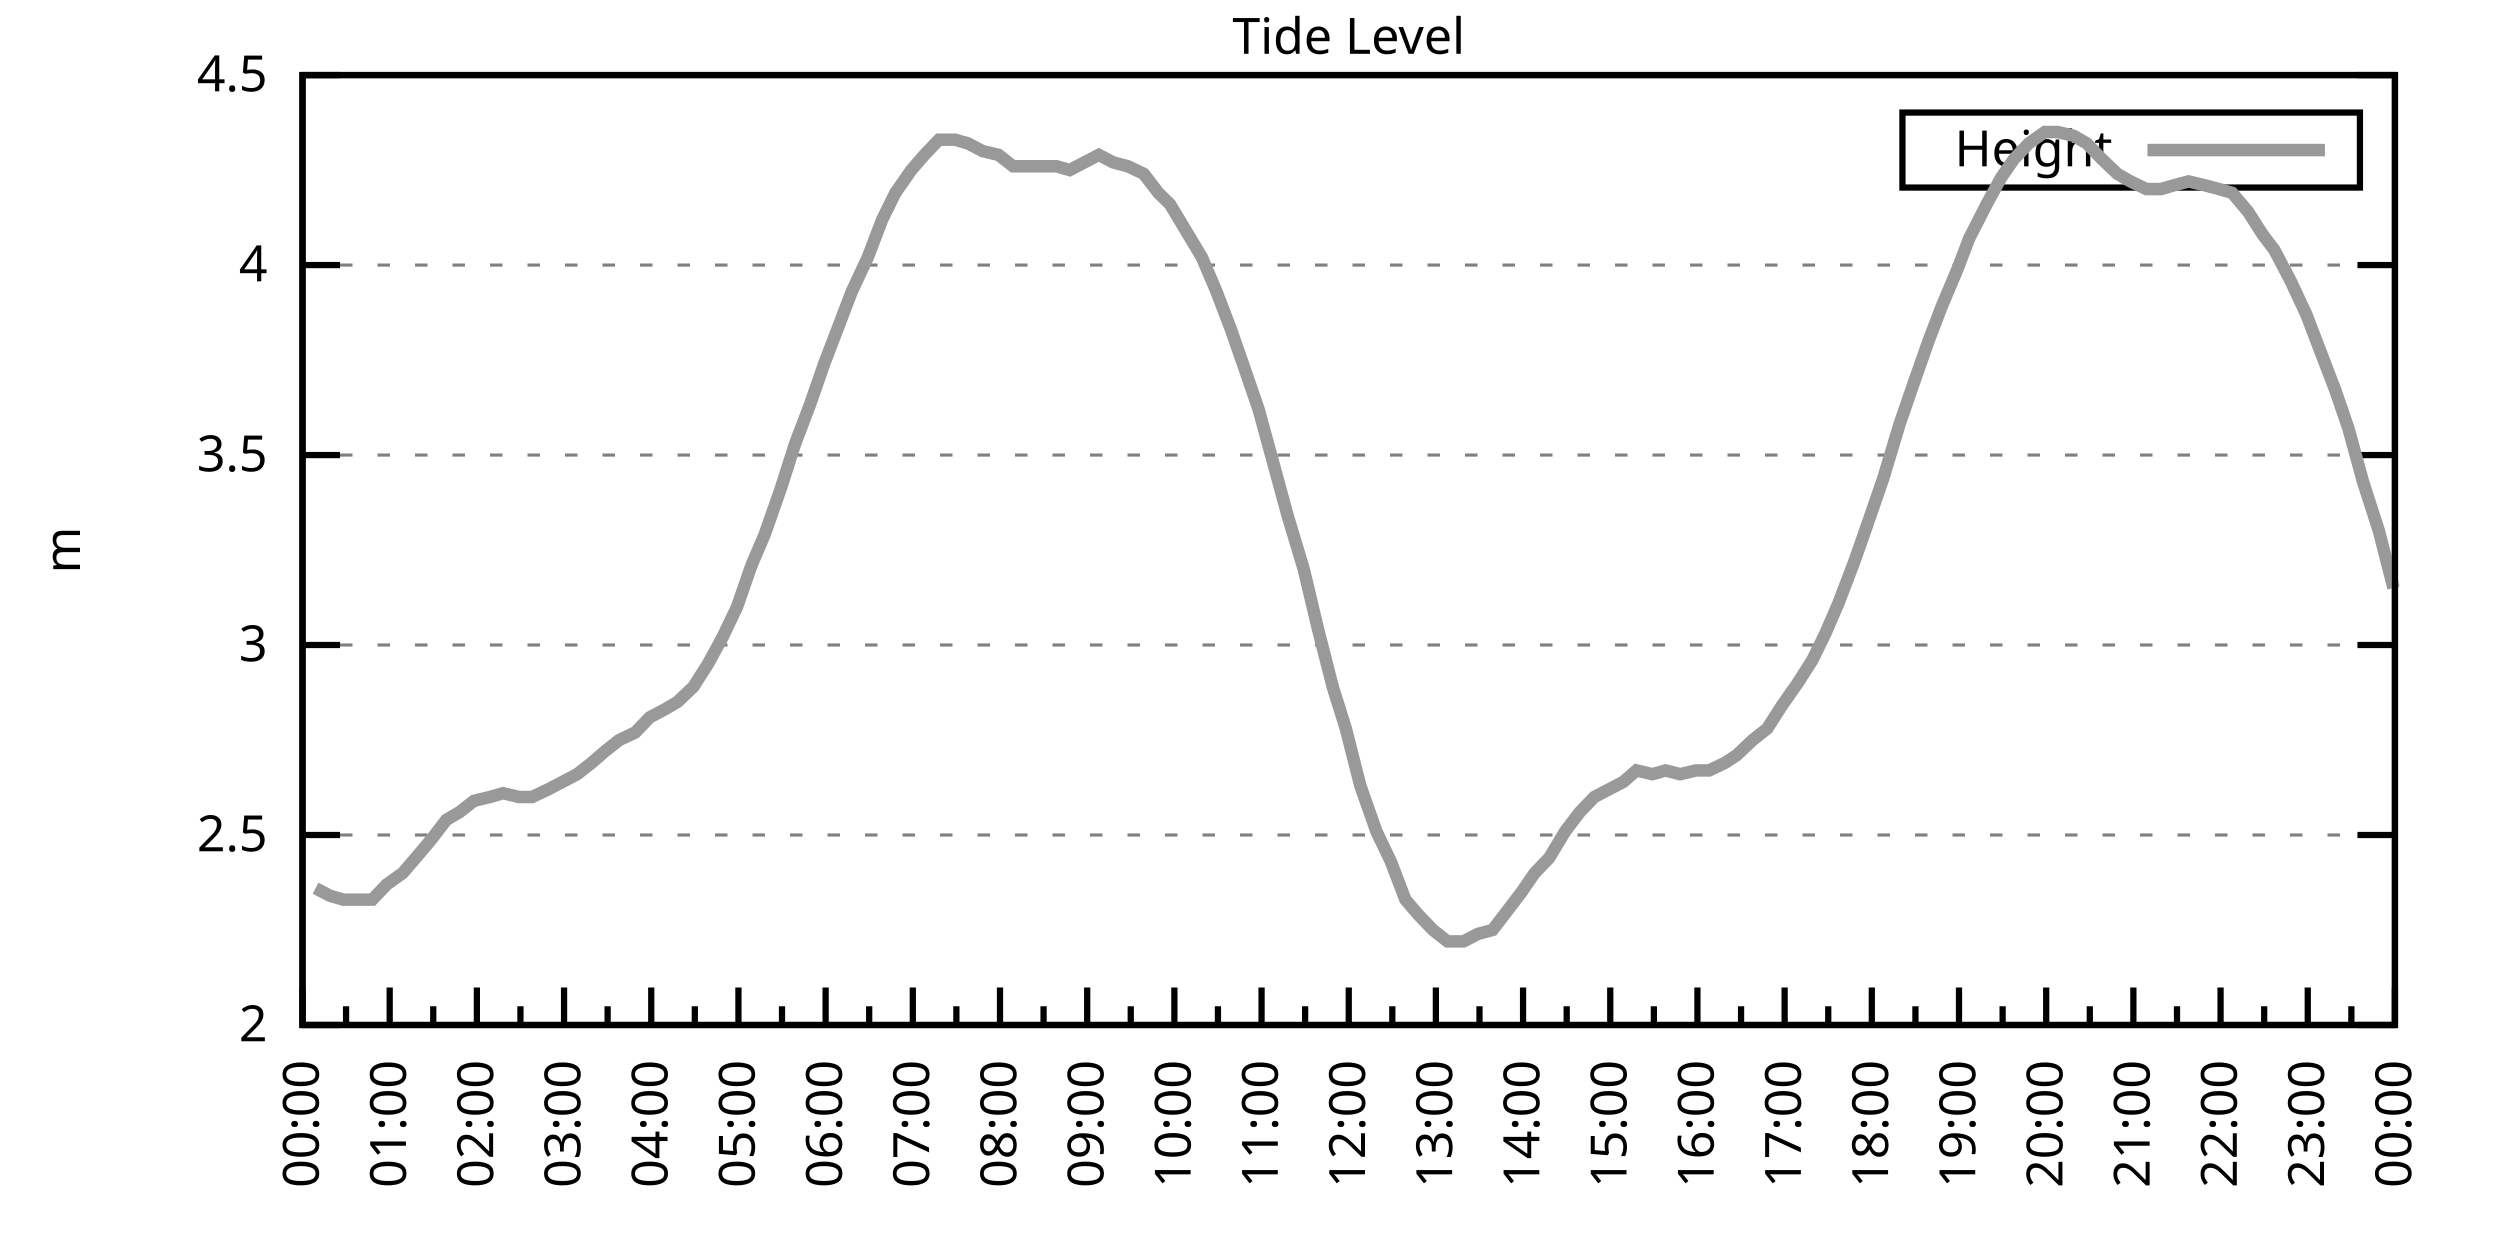
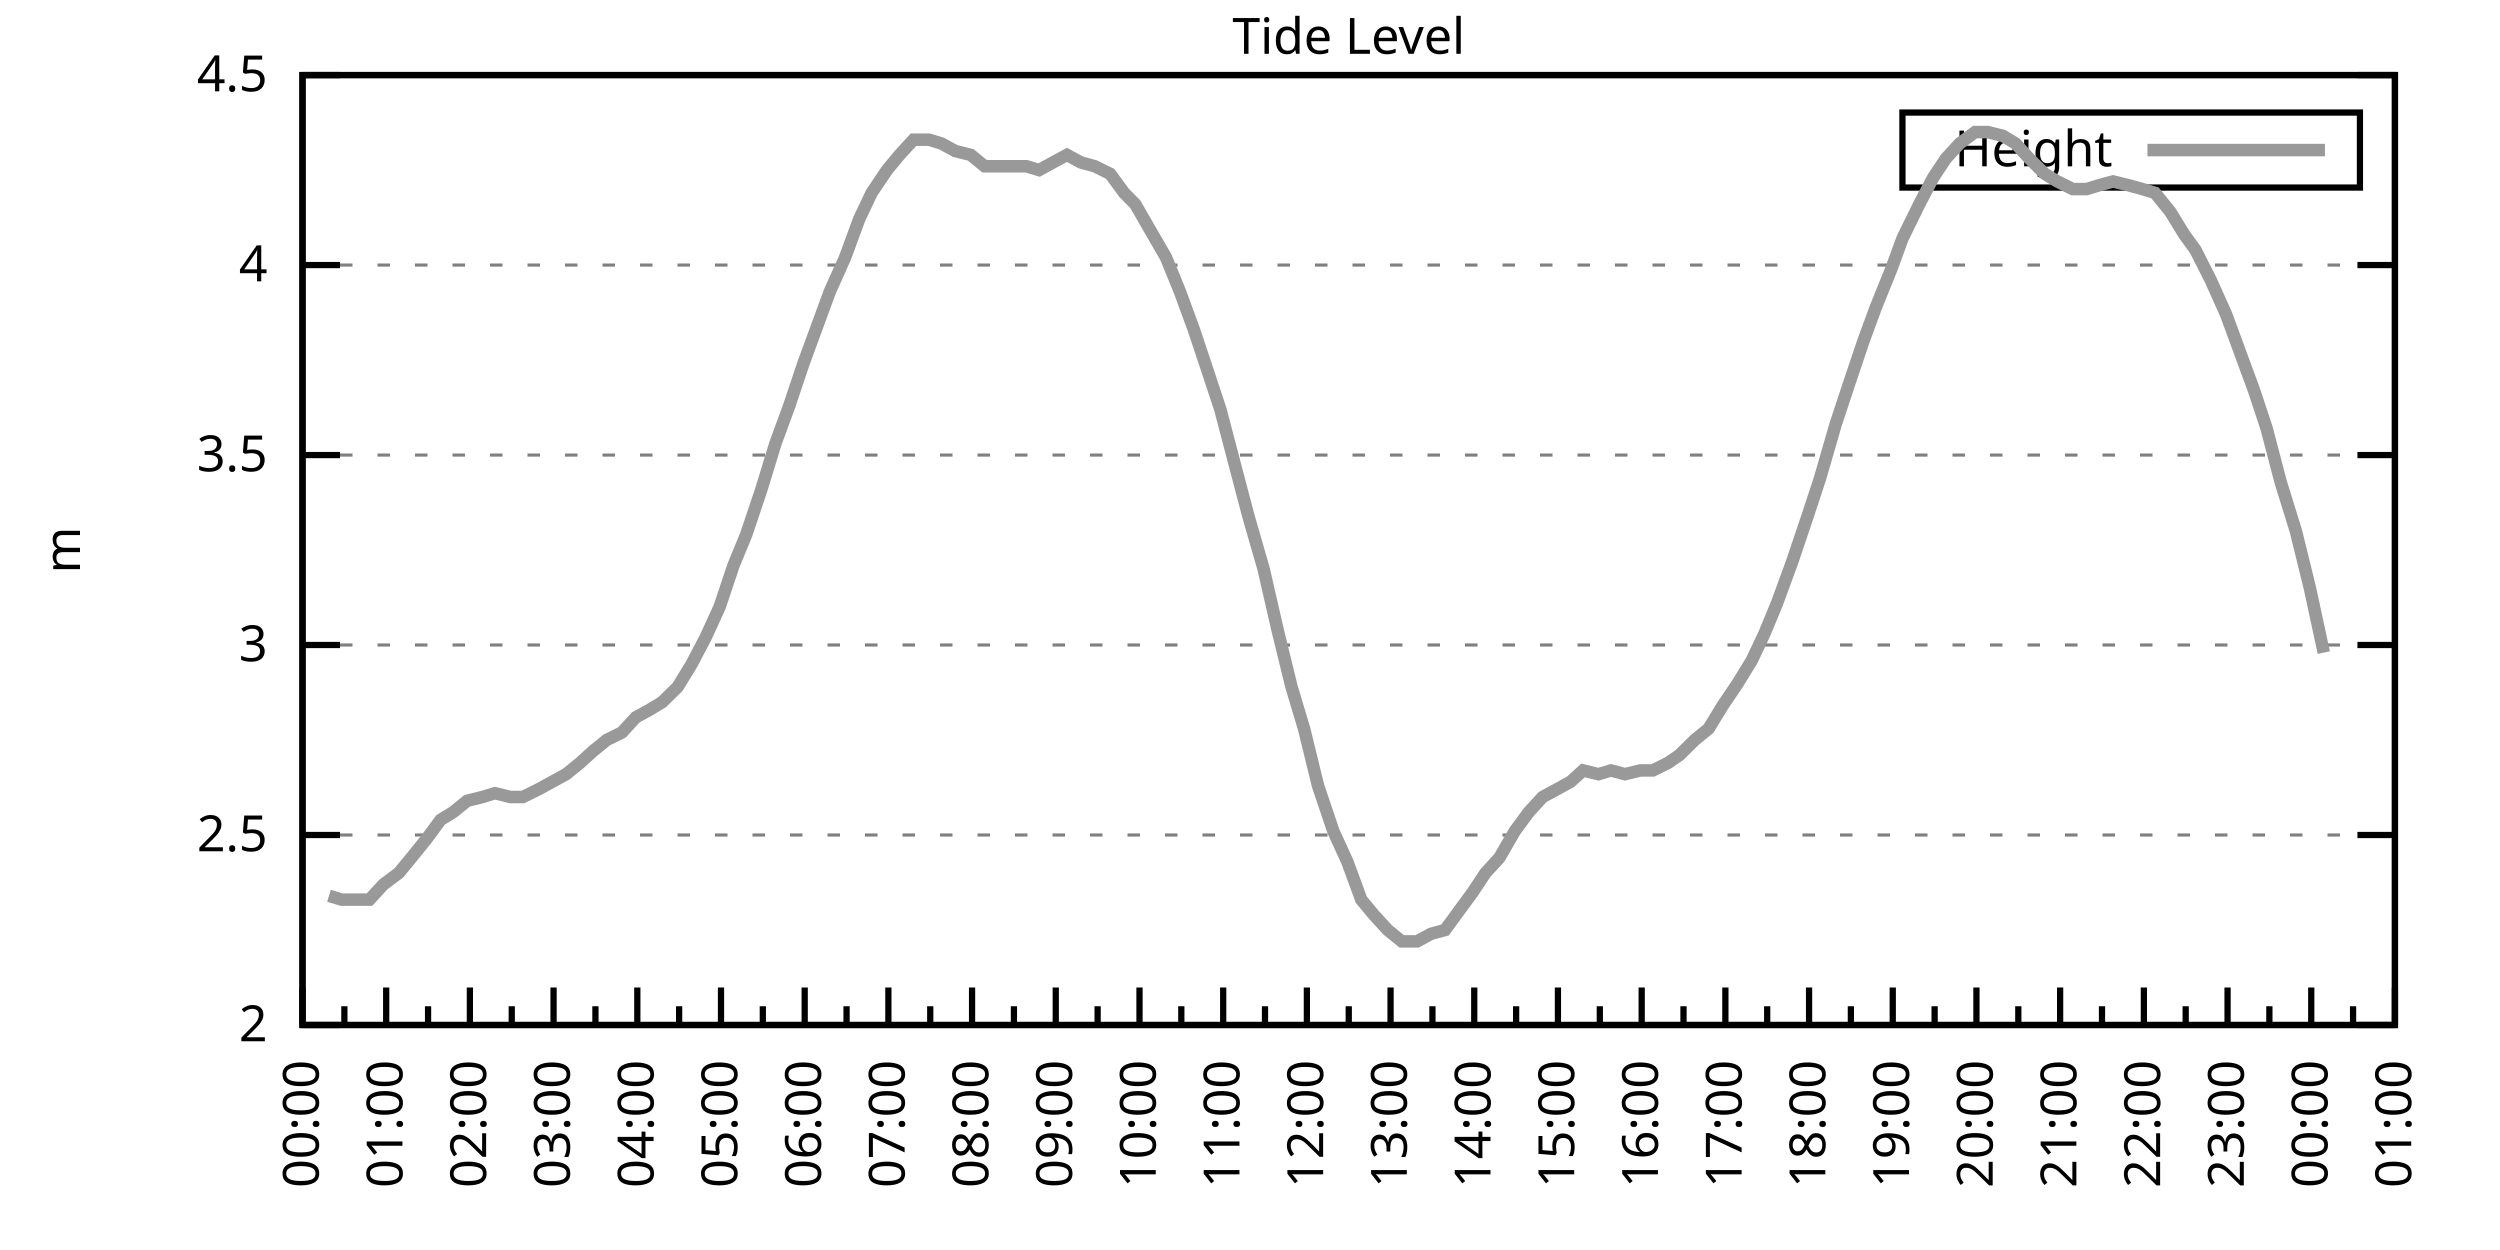
<svg xmlns="http://www.w3.org/2000/svg" xmlns:xlink="http://www.w3.org/1999/xlink" width="400" height="200" viewBox="0 0 400 200">
  <g id="gnuplot_canvas">
    <rect x="0" y="0" width="400" height="200" fill="none" />
    <defs>
      <circle id="gpDot" r="0.5" stroke-width="0.5" stroke="currentColor" />
      <path id="gpPt0" stroke-width="0.333" stroke="currentColor" d="M-1,0 h2 M0,-1 v2" />
      <path id="gpPt1" stroke-width="0.333" stroke="currentColor" d="M-1,-1 L1,1 M1,-1 L-1,1" />
      <path id="gpPt2" stroke-width="0.333" stroke="currentColor" d="M-1,0 L1,0 M0,-1 L0,1 M-1,-1 L1,1 M-1,1 L1,-1" />
      <rect id="gpPt3" stroke-width="0.333" stroke="currentColor" x="-1" y="-1" width="2" height="2" />
      <rect id="gpPt4" stroke-width="0.333" stroke="currentColor" fill="currentColor" x="-1" y="-1" width="2" height="2" />
      <circle id="gpPt5" stroke-width="0.333" stroke="currentColor" cx="0" cy="0" r="1" />
      <use xlink:href="#gpPt5" id="gpPt6" fill="currentColor" stroke="none" />
      <path id="gpPt7" stroke-width="0.333" stroke="currentColor" d="M0,-1.33 L-1.33,0.67 L1.33,0.67 z" />
      <use xlink:href="#gpPt7" id="gpPt8" fill="currentColor" stroke="none" />
      <use xlink:href="#gpPt7" id="gpPt9" stroke="currentColor" transform="rotate(180)" />
      <use xlink:href="#gpPt9" id="gpPt10" fill="currentColor" stroke="none" />
      <use xlink:href="#gpPt3" id="gpPt11" stroke="currentColor" transform="rotate(45)" />
      <use xlink:href="#gpPt11" id="gpPt12" fill="currentColor" stroke="none" />
      <path id="gpPt13" stroke-width="0.333" stroke="currentColor" d="M0,1.330 L1.265,0.411 L0.782,-1.067 L-0.782,-1.076 L-1.265,0.411 z" />
      <use xlink:href="#gpPt13" id="gpPt14" fill="currentColor" stroke="none" />
      <filter id="textbox" filterUnits="objectBoundingBox" x="0" y="0" height="1" width="1">
        <feFlood flood-color="white" flood-opacity="1" result="bgnd" />
        <feComposite in="SourceGraphic" in2="bgnd" operator="atop" />
      </filter>
      <filter id="greybox" filterUnits="objectBoundingBox" x="0" y="0" height="1" width="1">
        <feFlood flood-color="lightgrey" flood-opacity="1" result="grey" />
        <feComposite in="SourceGraphic" in2="grey" operator="atop" />
      </filter>
    </defs>
    <g fill="none" color="white" stroke="currentColor" stroke-width="1.00" stroke-linecap="butt" stroke-linejoin="miter">
</g>
    <g fill="none" color="black" stroke="currentColor" stroke-width="1.00" stroke-linecap="butt" stroke-linejoin="miter">
      <g stroke="none" shape-rendering="crispEdges">
        <polygon fill="rgb(255, 255, 255)" points="48.40,164.00 383.18,164.00 383.18,12.02 48.40,12.02 " />
      </g>
    </g>
    <g fill="none" color="black" stroke="currentColor" stroke-width="1.00" stroke-linecap="butt" stroke-linejoin="miter">
</g>
    <g fill="none" color="black" stroke="black" stroke-width="0.50" stroke-linecap="butt" stroke-linejoin="miter">
</g>
    <g fill="none" color="gray" stroke="currentColor" stroke-width="0.50" stroke-linecap="butt" stroke-linejoin="miter">
      <path stroke="gray" stroke-dasharray="2,4" class="gridline" d="M48.40,164.00 L383.19,164.00  " />
    </g>
    <g fill="none" color="gray" stroke="gray" stroke-width="1.00" stroke-linecap="butt" stroke-linejoin="miter">
</g>
    <g fill="none" color="black" stroke="currentColor" stroke-width="1.00" stroke-linecap="butt" stroke-linejoin="miter">
      <path stroke="black" d="M48.40,164.00 L54.40,164.00 M383.19,164.00 L377.19,164.00  " />
      <g transform="translate(42.80,166.60)" stroke="none" fill="black" font-family="Sans" font-size="8.00" text-anchor="end">
        <text>
          <tspan font-family="Sans"> 2</tspan>
        </text>
      </g>
    </g>
    <g fill="none" color="black" stroke="currentColor" stroke-width="1.00" stroke-linecap="butt" stroke-linejoin="miter">
</g>
    <g fill="none" color="black" stroke="black" stroke-width="0.50" stroke-linecap="butt" stroke-linejoin="miter">
</g>
    <g fill="none" color="gray" stroke="currentColor" stroke-width="0.50" stroke-linecap="butt" stroke-linejoin="miter">
      <path stroke="gray" stroke-dasharray="2,4" class="gridline" d="M48.40,133.60 L383.19,133.60  " />
    </g>
    <g fill="none" color="gray" stroke="gray" stroke-width="1.00" stroke-linecap="butt" stroke-linejoin="miter">
</g>
    <g fill="none" color="black" stroke="currentColor" stroke-width="1.00" stroke-linecap="butt" stroke-linejoin="miter">
      <path stroke="black" d="M48.40,133.60 L54.40,133.60 M383.19,133.60 L377.19,133.60  " />
      <g transform="translate(42.80,136.20)" stroke="none" fill="black" font-family="Sans" font-size="8.00" text-anchor="end">
        <text>
          <tspan font-family="Sans"> 2.5</tspan>
        </text>
      </g>
    </g>
    <g fill="none" color="black" stroke="currentColor" stroke-width="1.00" stroke-linecap="butt" stroke-linejoin="miter">
</g>
    <g fill="none" color="black" stroke="black" stroke-width="0.50" stroke-linecap="butt" stroke-linejoin="miter">
</g>
    <g fill="none" color="gray" stroke="currentColor" stroke-width="0.50" stroke-linecap="butt" stroke-linejoin="miter">
      <path stroke="gray" stroke-dasharray="2,4" class="gridline" d="M48.40,103.20 L383.19,103.20  " />
    </g>
    <g fill="none" color="gray" stroke="gray" stroke-width="1.00" stroke-linecap="butt" stroke-linejoin="miter">
</g>
    <g fill="none" color="black" stroke="currentColor" stroke-width="1.00" stroke-linecap="butt" stroke-linejoin="miter">
      <path stroke="black" d="M48.40,103.20 L54.40,103.20 M383.19,103.20 L377.19,103.20  " />
      <g transform="translate(42.80,105.80)" stroke="none" fill="black" font-family="Sans" font-size="8.00" text-anchor="end">
        <text>
          <tspan font-family="Sans"> 3</tspan>
        </text>
      </g>
    </g>
    <g fill="none" color="black" stroke="currentColor" stroke-width="1.00" stroke-linecap="butt" stroke-linejoin="miter">
</g>
    <g fill="none" color="black" stroke="black" stroke-width="0.50" stroke-linecap="butt" stroke-linejoin="miter">
</g>
    <g fill="none" color="gray" stroke="currentColor" stroke-width="0.50" stroke-linecap="butt" stroke-linejoin="miter">
      <path stroke="gray" stroke-dasharray="2,4" class="gridline" d="M48.40,72.81 L383.19,72.81  " />
    </g>
    <g fill="none" color="gray" stroke="gray" stroke-width="1.00" stroke-linecap="butt" stroke-linejoin="miter">
</g>
    <g fill="none" color="black" stroke="currentColor" stroke-width="1.00" stroke-linecap="butt" stroke-linejoin="miter">
      <path stroke="black" d="M48.40,72.81 L54.40,72.81 M383.19,72.81 L377.19,72.81  " />
      <g transform="translate(42.80,75.41)" stroke="none" fill="black" font-family="Sans" font-size="8.00" text-anchor="end">
        <text>
          <tspan font-family="Sans"> 3.5</tspan>
        </text>
      </g>
    </g>
    <g fill="none" color="black" stroke="currentColor" stroke-width="1.00" stroke-linecap="butt" stroke-linejoin="miter">
</g>
    <g fill="none" color="black" stroke="black" stroke-width="0.50" stroke-linecap="butt" stroke-linejoin="miter">
</g>
    <g fill="none" color="gray" stroke="currentColor" stroke-width="0.50" stroke-linecap="butt" stroke-linejoin="miter">
      <path stroke="gray" stroke-dasharray="2,4" class="gridline" d="M48.40,42.41 L383.19,42.41  " />
    </g>
    <g fill="none" color="gray" stroke="gray" stroke-width="1.00" stroke-linecap="butt" stroke-linejoin="miter">
</g>
    <g fill="none" color="black" stroke="currentColor" stroke-width="1.00" stroke-linecap="butt" stroke-linejoin="miter">
      <path stroke="black" d="M48.40,42.41 L54.40,42.41 M383.19,42.41 L377.19,42.41  " />
      <g transform="translate(42.80,45.01)" stroke="none" fill="black" font-family="Sans" font-size="8.00" text-anchor="end">
        <text>
          <tspan font-family="Sans"> 4</tspan>
        </text>
      </g>
    </g>
    <g fill="none" color="black" stroke="currentColor" stroke-width="1.00" stroke-linecap="butt" stroke-linejoin="miter">
</g>
    <g fill="none" color="black" stroke="black" stroke-width="0.50" stroke-linecap="butt" stroke-linejoin="miter">
</g>
    <g fill="none" color="gray" stroke="currentColor" stroke-width="0.50" stroke-linecap="butt" stroke-linejoin="miter">
      <path stroke="gray" stroke-dasharray="2,4" class="gridline" d="M48.40,12.01 L383.19,12.01  " />
    </g>
    <g fill="none" color="gray" stroke="gray" stroke-width="1.00" stroke-linecap="butt" stroke-linejoin="miter">
</g>
    <g fill="none" color="black" stroke="currentColor" stroke-width="1.00" stroke-linecap="butt" stroke-linejoin="miter">
      <path stroke="black" d="M48.40,12.01 L54.40,12.01 M383.19,12.01 L377.19,12.01  " />
      <g transform="translate(42.80,14.61)" stroke="none" fill="black" font-family="Sans" font-size="8.00" text-anchor="end">
        <text>
          <tspan font-family="Sans"> 4.5</tspan>
        </text>
      </g>
    </g>
    <g fill="none" color="black" stroke="currentColor" stroke-width="1.00" stroke-linecap="butt" stroke-linejoin="miter">
      <path stroke="black" d="M48.40,164.00 L48.40,158.00  " />
      <g transform="translate(51.00,169.60) rotate(270)" stroke="none" fill="black" font-family="Sans" font-size="8.00" text-anchor="end">
        <text>
          <tspan font-family="Sans">00:00</tspan>
        </text>
      </g>
    </g>
    <g fill="none" color="black" stroke="currentColor" stroke-width="1.00" stroke-linecap="butt" stroke-linejoin="miter">
-       <path stroke="black" d="M55.37,164.00 L55.37,161.00 M62.35,164.00 L62.35,158.00  " />
-       <g transform="translate(64.95,169.60) rotate(270)" stroke="none" fill="black" font-family="Sans" font-size="8.00" text-anchor="end">
+       <path stroke="black" d="M55.10,164.00 L55.10,161.00 M61.79,164.00 L61.79,158.00  " />
+       <g transform="translate(64.39,169.60) rotate(270)" stroke="none" fill="black" font-family="Sans" font-size="8.00" text-anchor="end">
        <text>
          <tspan font-family="Sans">01:00</tspan>
        </text>
      </g>
    </g>
    <g fill="none" color="black" stroke="currentColor" stroke-width="1.00" stroke-linecap="butt" stroke-linejoin="miter">
-       <path stroke="black" d="M69.32,164.00 L69.32,161.00 M76.30,164.00 L76.30,158.00  " />
-       <g transform="translate(78.90,169.60) rotate(270)" stroke="none" fill="black" font-family="Sans" font-size="8.00" text-anchor="end">
+       <path stroke="black" d="M68.49,164.00 L68.49,161.00 M75.18,164.00 L75.18,158.00  " />
+       <g transform="translate(77.78,169.60) rotate(270)" stroke="none" fill="black" font-family="Sans" font-size="8.00" text-anchor="end">
        <text>
          <tspan font-family="Sans">02:00</tspan>
        </text>
      </g>
    </g>
    <g fill="none" color="black" stroke="currentColor" stroke-width="1.00" stroke-linecap="butt" stroke-linejoin="miter">
-       <path stroke="black" d="M83.27,164.00 L83.27,161.00 M90.25,164.00 L90.25,158.00  " />
-       <g transform="translate(92.85,169.60) rotate(270)" stroke="none" fill="black" font-family="Sans" font-size="8.00" text-anchor="end">
+       <path stroke="black" d="M81.88,164.00 L81.88,161.00 M88.57,164.00 L88.57,158.00  " />
+       <g transform="translate(91.17,169.60) rotate(270)" stroke="none" fill="black" font-family="Sans" font-size="8.00" text-anchor="end">
        <text>
          <tspan font-family="Sans">03:00</tspan>
        </text>
      </g>
    </g>
    <g fill="none" color="black" stroke="currentColor" stroke-width="1.00" stroke-linecap="butt" stroke-linejoin="miter">
-       <path stroke="black" d="M97.22,164.00 L97.22,161.00 M104.20,164.00 L104.20,158.00  " />
-       <g transform="translate(106.80,169.60) rotate(270)" stroke="none" fill="black" font-family="Sans" font-size="8.00" text-anchor="end">
+       <path stroke="black" d="M95.27,164.00 L95.27,161.00 M101.97,164.00 L101.97,158.00  " />
+       <g transform="translate(104.57,169.60) rotate(270)" stroke="none" fill="black" font-family="Sans" font-size="8.00" text-anchor="end">
        <text>
          <tspan font-family="Sans">04:00</tspan>
        </text>
      </g>
    </g>
    <g fill="none" color="black" stroke="currentColor" stroke-width="1.00" stroke-linecap="butt" stroke-linejoin="miter">
-       <path stroke="black" d="M111.17,164.00 L111.17,161.00 M118.15,164.00 L118.15,158.00  " />
-       <g transform="translate(120.75,169.60) rotate(270)" stroke="none" fill="black" font-family="Sans" font-size="8.00" text-anchor="end">
+       <path stroke="black" d="M108.66,164.00 L108.66,161.00 M115.36,164.00 L115.36,158.00  " />
+       <g transform="translate(117.96,169.60) rotate(270)" stroke="none" fill="black" font-family="Sans" font-size="8.00" text-anchor="end">
        <text>
          <tspan font-family="Sans">05:00</tspan>
        </text>
      </g>
    </g>
    <g fill="none" color="black" stroke="currentColor" stroke-width="1.00" stroke-linecap="butt" stroke-linejoin="miter">
-       <path stroke="black" d="M125.12,164.00 L125.12,161.00 M132.10,164.00 L132.10,158.00  " />
-       <g transform="translate(134.70,169.60) rotate(270)" stroke="none" fill="black" font-family="Sans" font-size="8.00" text-anchor="end">
+       <path stroke="black" d="M122.05,164.00 L122.05,161.00 M128.75,164.00 L128.75,158.00  " />
+       <g transform="translate(131.35,169.60) rotate(270)" stroke="none" fill="black" font-family="Sans" font-size="8.00" text-anchor="end">
        <text>
          <tspan font-family="Sans">06:00</tspan>
        </text>
      </g>
    </g>
    <g fill="none" color="black" stroke="currentColor" stroke-width="1.00" stroke-linecap="butt" stroke-linejoin="miter">
-       <path stroke="black" d="M139.07,164.00 L139.07,161.00 M146.05,164.00 L146.05,158.00  " />
-       <g transform="translate(148.65,169.60) rotate(270)" stroke="none" fill="black" font-family="Sans" font-size="8.00" text-anchor="end">
+       <path stroke="black" d="M135.45,164.00 L135.45,161.00 M142.14,164.00 L142.14,158.00  " />
+       <g transform="translate(144.74,169.60) rotate(270)" stroke="none" fill="black" font-family="Sans" font-size="8.00" text-anchor="end">
        <text>
          <tspan font-family="Sans">07:00</tspan>
        </text>
      </g>
    </g>
    <g fill="none" color="black" stroke="currentColor" stroke-width="1.00" stroke-linecap="butt" stroke-linejoin="miter">
-       <path stroke="black" d="M153.02,164.00 L153.02,161.00 M160.00,164.00 L160.00,158.00  " />
-       <g transform="translate(162.60,169.60) rotate(270)" stroke="none" fill="black" font-family="Sans" font-size="8.00" text-anchor="end">
+       <path stroke="black" d="M148.84,164.00 L148.84,161.00 M155.53,164.00 L155.53,158.00  " />
+       <g transform="translate(158.13,169.60) rotate(270)" stroke="none" fill="black" font-family="Sans" font-size="8.00" text-anchor="end">
        <text>
          <tspan font-family="Sans">08:00</tspan>
        </text>
      </g>
    </g>
    <g fill="none" color="black" stroke="currentColor" stroke-width="1.00" stroke-linecap="butt" stroke-linejoin="miter">
-       <path stroke="black" d="M166.97,164.00 L166.97,161.00 M173.95,164.00 L173.95,158.00  " />
-       <g transform="translate(176.55,169.60) rotate(270)" stroke="none" fill="black" font-family="Sans" font-size="8.00" text-anchor="end">
+       <path stroke="black" d="M162.23,164.00 L162.23,161.00 M168.92,164.00 L168.92,158.00  " />
+       <g transform="translate(171.52,169.60) rotate(270)" stroke="none" fill="black" font-family="Sans" font-size="8.00" text-anchor="end">
        <text>
          <tspan font-family="Sans">09:00</tspan>
        </text>
      </g>
    </g>
    <g fill="none" color="black" stroke="currentColor" stroke-width="1.00" stroke-linecap="butt" stroke-linejoin="miter">
-       <path stroke="black" d="M180.92,164.00 L180.92,161.00 M187.90,164.00 L187.90,158.00  " />
-       <g transform="translate(190.50,169.60) rotate(270)" stroke="none" fill="black" font-family="Sans" font-size="8.00" text-anchor="end">
+       <path stroke="black" d="M175.62,164.00 L175.62,161.00 M182.32,164.00 L182.32,158.00  " />
+       <g transform="translate(184.92,169.60) rotate(270)" stroke="none" fill="black" font-family="Sans" font-size="8.00" text-anchor="end">
        <text>
          <tspan font-family="Sans">10:00</tspan>
        </text>
      </g>
    </g>
    <g fill="none" color="black" stroke="currentColor" stroke-width="1.00" stroke-linecap="butt" stroke-linejoin="miter">
-       <path stroke="black" d="M194.87,164.00 L194.87,161.00 M201.85,164.00 L201.85,158.00  " />
-       <g transform="translate(204.45,169.60) rotate(270)" stroke="none" fill="black" font-family="Sans" font-size="8.00" text-anchor="end">
+       <path stroke="black" d="M189.01,164.00 L189.01,161.00 M195.71,164.00 L195.71,158.00  " />
+       <g transform="translate(198.31,169.60) rotate(270)" stroke="none" fill="black" font-family="Sans" font-size="8.00" text-anchor="end">
        <text>
          <tspan font-family="Sans">11:00</tspan>
        </text>
      </g>
    </g>
    <g fill="none" color="black" stroke="currentColor" stroke-width="1.00" stroke-linecap="butt" stroke-linejoin="miter">
-       <path stroke="black" d="M208.82,164.00 L208.82,161.00 M215.80,164.00 L215.80,158.00  " />
-       <g transform="translate(218.40,169.60) rotate(270)" stroke="none" fill="black" font-family="Sans" font-size="8.00" text-anchor="end">
+       <path stroke="black" d="M202.40,164.00 L202.40,161.00 M209.10,164.00 L209.10,158.00  " />
+       <g transform="translate(211.70,169.60) rotate(270)" stroke="none" fill="black" font-family="Sans" font-size="8.00" text-anchor="end">
        <text>
          <tspan font-family="Sans">12:00</tspan>
        </text>
      </g>
    </g>
    <g fill="none" color="black" stroke="currentColor" stroke-width="1.00" stroke-linecap="butt" stroke-linejoin="miter">
-       <path stroke="black" d="M222.77,164.00 L222.77,161.00 M229.74,164.00 L229.74,158.00  " />
-       <g transform="translate(232.34,169.60) rotate(270)" stroke="none" fill="black" font-family="Sans" font-size="8.00" text-anchor="end">
+       <path stroke="black" d="M215.80,164.00 L215.80,161.00 M222.49,164.00 L222.49,158.00  " />
+       <g transform="translate(225.09,169.60) rotate(270)" stroke="none" fill="black" font-family="Sans" font-size="8.00" text-anchor="end">
        <text>
          <tspan font-family="Sans">13:00</tspan>
        </text>
      </g>
    </g>
    <g fill="none" color="black" stroke="currentColor" stroke-width="1.00" stroke-linecap="butt" stroke-linejoin="miter">
-       <path stroke="black" d="M236.72,164.00 L236.72,161.00 M243.69,164.00 L243.69,158.00  " />
-       <g transform="translate(246.29,169.60) rotate(270)" stroke="none" fill="black" font-family="Sans" font-size="8.00" text-anchor="end">
+       <path stroke="black" d="M229.19,164.00 L229.19,161.00 M235.88,164.00 L235.88,158.00  " />
+       <g transform="translate(238.48,169.60) rotate(270)" stroke="none" fill="black" font-family="Sans" font-size="8.00" text-anchor="end">
        <text>
          <tspan font-family="Sans">14:00</tspan>
        </text>
      </g>
    </g>
    <g fill="none" color="black" stroke="currentColor" stroke-width="1.00" stroke-linecap="butt" stroke-linejoin="miter">
-       <path stroke="black" d="M250.67,164.00 L250.67,161.00 M257.64,164.00 L257.64,158.00  " />
-       <g transform="translate(260.24,169.60) rotate(270)" stroke="none" fill="black" font-family="Sans" font-size="8.00" text-anchor="end">
+       <path stroke="black" d="M242.58,164.00 L242.58,161.00 M249.27,164.00 L249.27,158.00  " />
+       <g transform="translate(251.87,169.60) rotate(270)" stroke="none" fill="black" font-family="Sans" font-size="8.00" text-anchor="end">
        <text>
          <tspan font-family="Sans">15:00</tspan>
        </text>
      </g>
    </g>
    <g fill="none" color="black" stroke="currentColor" stroke-width="1.00" stroke-linecap="butt" stroke-linejoin="miter">
-       <path stroke="black" d="M264.62,164.00 L264.62,161.00 M271.59,164.00 L271.59,158.00  " />
-       <g transform="translate(274.19,169.60) rotate(270)" stroke="none" fill="black" font-family="Sans" font-size="8.00" text-anchor="end">
+       <path stroke="black" d="M255.97,164.00 L255.97,161.00 M262.67,164.00 L262.67,158.00  " />
+       <g transform="translate(265.27,169.60) rotate(270)" stroke="none" fill="black" font-family="Sans" font-size="8.00" text-anchor="end">
        <text>
          <tspan font-family="Sans">16:00</tspan>
        </text>
      </g>
    </g>
    <g fill="none" color="black" stroke="currentColor" stroke-width="1.00" stroke-linecap="butt" stroke-linejoin="miter">
-       <path stroke="black" d="M278.57,164.00 L278.57,161.00 M285.54,164.00 L285.54,158.00  " />
-       <g transform="translate(288.14,169.60) rotate(270)" stroke="none" fill="black" font-family="Sans" font-size="8.00" text-anchor="end">
+       <path stroke="black" d="M269.36,164.00 L269.36,161.00 M276.06,164.00 L276.06,158.00  " />
+       <g transform="translate(278.66,169.60) rotate(270)" stroke="none" fill="black" font-family="Sans" font-size="8.00" text-anchor="end">
        <text>
          <tspan font-family="Sans">17:00</tspan>
        </text>
      </g>
    </g>
    <g fill="none" color="black" stroke="currentColor" stroke-width="1.00" stroke-linecap="butt" stroke-linejoin="miter">
-       <path stroke="black" d="M292.52,164.00 L292.52,161.00 M299.49,164.00 L299.49,158.00  " />
-       <g transform="translate(302.09,169.60) rotate(270)" stroke="none" fill="black" font-family="Sans" font-size="8.00" text-anchor="end">
+       <path stroke="black" d="M282.75,164.00 L282.75,161.00 M289.45,164.00 L289.45,158.00  " />
+       <g transform="translate(292.05,169.60) rotate(270)" stroke="none" fill="black" font-family="Sans" font-size="8.00" text-anchor="end">
        <text>
          <tspan font-family="Sans">18:00</tspan>
        </text>
      </g>
    </g>
    <g fill="none" color="black" stroke="currentColor" stroke-width="1.00" stroke-linecap="butt" stroke-linejoin="miter">
-       <path stroke="black" d="M306.47,164.00 L306.47,161.00 M313.44,164.00 L313.44,158.00  " />
-       <g transform="translate(316.04,169.60) rotate(270)" stroke="none" fill="black" font-family="Sans" font-size="8.00" text-anchor="end">
+       <path stroke="black" d="M296.14,164.00 L296.14,161.00 M302.84,164.00 L302.84,158.00  " />
+       <g transform="translate(305.44,169.60) rotate(270)" stroke="none" fill="black" font-family="Sans" font-size="8.00" text-anchor="end">
        <text>
          <tspan font-family="Sans">19:00</tspan>
        </text>
      </g>
    </g>
    <g fill="none" color="black" stroke="currentColor" stroke-width="1.00" stroke-linecap="butt" stroke-linejoin="miter">
-       <path stroke="black" d="M320.42,164.00 L320.42,161.00 M327.39,164.00 L327.39,158.00  " />
-       <g transform="translate(329.99,169.60) rotate(270)" stroke="none" fill="black" font-family="Sans" font-size="8.00" text-anchor="end">
+       <path stroke="black" d="M309.54,164.00 L309.54,161.00 M316.23,164.00 L316.23,158.00  " />
+       <g transform="translate(318.83,169.60) rotate(270)" stroke="none" fill="black" font-family="Sans" font-size="8.00" text-anchor="end">
        <text>
          <tspan font-family="Sans">20:00</tspan>
        </text>
      </g>
    </g>
    <g fill="none" color="black" stroke="currentColor" stroke-width="1.00" stroke-linecap="butt" stroke-linejoin="miter">
-       <path stroke="black" d="M334.37,164.00 L334.37,161.00 M341.34,164.00 L341.34,158.00  " />
-       <g transform="translate(343.94,169.60) rotate(270)" stroke="none" fill="black" font-family="Sans" font-size="8.00" text-anchor="end">
+       <path stroke="black" d="M322.93,164.00 L322.93,161.00 M329.62,164.00 L329.62,158.00  " />
+       <g transform="translate(332.22,169.60) rotate(270)" stroke="none" fill="black" font-family="Sans" font-size="8.00" text-anchor="end">
        <text>
          <tspan font-family="Sans">21:00</tspan>
        </text>
      </g>
    </g>
    <g fill="none" color="black" stroke="currentColor" stroke-width="1.00" stroke-linecap="butt" stroke-linejoin="miter">
-       <path stroke="black" d="M348.32,164.00 L348.32,161.00 M355.29,164.00 L355.29,158.00  " />
-       <g transform="translate(357.89,169.60) rotate(270)" stroke="none" fill="black" font-family="Sans" font-size="8.00" text-anchor="end">
+       <path stroke="black" d="M336.32,164.00 L336.32,161.00 M343.02,164.00 L343.02,158.00  " />
+       <g transform="translate(345.62,169.60) rotate(270)" stroke="none" fill="black" font-family="Sans" font-size="8.00" text-anchor="end">
        <text>
          <tspan font-family="Sans">22:00</tspan>
        </text>
      </g>
    </g>
    <g fill="none" color="black" stroke="currentColor" stroke-width="1.00" stroke-linecap="butt" stroke-linejoin="miter">
-       <path stroke="black" d="M362.27,164.00 L362.27,161.00 M369.24,164.00 L369.24,158.00  " />
-       <g transform="translate(371.84,169.60) rotate(270)" stroke="none" fill="black" font-family="Sans" font-size="8.00" text-anchor="end">
+       <path stroke="black" d="M349.71,164.00 L349.71,161.00 M356.41,164.00 L356.41,158.00  " />
+       <g transform="translate(359.01,169.60) rotate(270)" stroke="none" fill="black" font-family="Sans" font-size="8.00" text-anchor="end">
        <text>
          <tspan font-family="Sans">23:00</tspan>
        </text>
      </g>
    </g>
    <g fill="none" color="black" stroke="currentColor" stroke-width="1.00" stroke-linecap="butt" stroke-linejoin="miter">
-       <path stroke="black" d="M376.22,164.00 L376.22,161.00 M383.19,164.00 L383.19,158.00  " />
+       <path stroke="black" d="M363.10,164.00 L363.10,161.00 M369.80,164.00 L369.80,158.00  " />
+       <g transform="translate(372.40,169.60) rotate(270)" stroke="none" fill="black" font-family="Sans" font-size="8.00" text-anchor="end">
+         <text>
+           <tspan font-family="Sans">00:00</tspan>
+         </text>
+       </g>
+     </g>
+     <g fill="none" color="black" stroke="currentColor" stroke-width="1.00" stroke-linecap="butt" stroke-linejoin="miter">
+       <path stroke="black" d="M376.49,164.00 L376.49,161.00 M383.19,164.00 L383.19,158.00  " />
      <g transform="translate(385.79,169.60) rotate(270)" stroke="none" fill="black" font-family="Sans" font-size="8.00" text-anchor="end">
        <text>
-           <tspan font-family="Sans">00:00</tspan>
+           <tspan font-family="Sans">01:00</tspan>
        </text>
      </g>
    </g>
    <g fill="none" color="black" stroke="currentColor" stroke-width="1.00" stroke-linecap="butt" stroke-linejoin="miter">
</g>
    <g fill="none" color="black" stroke="currentColor" stroke-width="1.00" stroke-linecap="butt" stroke-linejoin="miter">
      <path stroke="black" d="M48.40,12.01 L48.40,164.00 L383.19,164.00 L383.19,12.01 L48.40,12.01 Z  " />
    </g>
    <g fill="none" color="black" stroke="currentColor" stroke-width="1.00" stroke-linecap="butt" stroke-linejoin="miter">
      <g transform="translate(12.80,88.01) rotate(270)" stroke="none" fill="black" font-family="Sans" font-size="8.00" text-anchor="middle">
        <text>
          <tspan font-family="Sans">m</tspan>
        </text>
      </g>
    </g>
    <g fill="none" color="black" stroke="currentColor" stroke-width="1.00" stroke-linecap="butt" stroke-linejoin="miter">
</g>
    <g fill="none" color="black" stroke="currentColor" stroke-width="1.00" stroke-linecap="butt" stroke-linejoin="miter">
      <path stroke="black" d="M304.39,30.01 L304.39,18.01 L377.59,18.01 L377.59,30.01 L304.39,30.01 Z  " />
    </g>
    <g id="Tide_level_plot_1">
      <g fill="none" color="white" stroke="black" stroke-width="2.00" stroke-linecap="butt" stroke-linejoin="miter">
</g>
      <g fill="none" color="black" stroke="currentColor" stroke-width="2.00" stroke-linecap="butt" stroke-linejoin="miter">
        <g transform="translate(337.99,26.61)" stroke="none" fill="black" font-family="Sans" font-size="8.00" text-anchor="end">
          <text>
            <tspan font-family="Sans">Height</tspan>
          </text>
        </g>
      </g>
      <g fill="none" color="black" stroke="currentColor" stroke-width="2.00" stroke-linecap="butt" stroke-linejoin="miter">
-         <path stroke="rgb(153, 153, 153)" d="M343.59,24.01 L371.99,24.01 M50.49,142.11 L52.82,143.33 L54.91,143.94 L57.47,143.94 L59.56,143.94 L61.88,141.51   L64.44,139.68 L66.53,137.25 L69.09,134.21 L71.42,131.17 L73.51,129.95 L75.83,128.13 L78.39,127.52 L80.48,126.91   L83.04,127.52 L85.13,127.52 L87.69,126.31 L90.02,125.09 L92.34,123.87 L94.67,122.05 L96.76,120.23 L99.08,118.40   L101.64,117.19 L103.97,114.76 L106.29,113.54 L108.38,112.32 L110.94,109.89 L113.27,106.24 L115.59,101.99 L117.92,97.12   L120.24,90.44 L122.33,85.57 L124.89,78.28 L127.22,70.98 L129.54,64.90 L131.87,58.21 L133.96,52.74 L136.28,46.66   L138.84,41.19 L141.16,35.11 L143.26,30.86 L145.81,27.21 L147.91,24.78 L150.23,22.35 L152.79,22.35 L154.88,22.95   L157.21,24.17 L159.76,24.78 L162.09,26.60 L164.18,26.60 L166.74,26.60 L169.06,26.60 L171.16,27.21 L173.48,25.99   L175.81,24.78 L178.13,25.99 L180.46,26.60 L183.01,27.82 L185.34,30.86 L187.20,32.68 L189.76,36.94 L192.31,41.19   L194.64,46.66 L196.96,52.74 L199.29,59.43 L201.38,65.51 L203.71,74.02 L206.03,82.53 L208.59,91.04 L210.91,100.77   L213.24,109.89 L215.33,116.58 L217.65,125.70 L220.21,132.99 L222.54,137.86 L224.86,143.94 L226.95,146.37 L229.28,148.80   L231.60,150.62 L234.16,150.62 L236.49,149.41 L238.81,148.80 L241.14,145.76 L243.46,142.72 L245.55,139.68 L247.88,137.25   L250.44,132.99 L252.76,129.95 L255.09,127.52 L257.41,126.31 L259.74,125.09 L261.83,123.27 L264.39,123.87 L266.48,123.27   L268.80,123.87 L271.36,123.27 L273.45,123.27 L276.01,122.05 L277.87,120.83 L280.43,118.40 L282.75,116.58 L285.08,112.93   L287.64,109.28 L289.96,105.64 L292.05,101.38 L294.15,96.52 L296.70,89.83 L299.26,82.53 L301.35,76.45 L303.91,67.94   L306.00,61.86 L308.56,54.57 L310.65,49.10 L313.21,43.02 L315.07,38.15 L317.86,32.68 L320.18,28.42 L322.28,25.39   L324.60,22.95 L327.16,21.13 L329.25,21.13 L331.81,21.74 L333.90,22.95 L336.23,25.39 L338.78,27.82 L340.88,29.03   L343.43,30.25 L345.76,30.25 L347.85,29.64 L350.18,29.03 L352.73,29.64 L355.06,30.25 L357.15,30.86 L359.71,33.90   L362.03,37.54 L363.89,39.98 L366.45,44.84 L369.01,50.31 L370.87,55.18 L373.66,62.47 L375.75,68.55 L378.08,77.06   L380.63,84.97 L382.96,94.08  " />
+         <path stroke="rgb(153, 153, 153)" d="M343.59,24.01 L371.99,24.01 M52.64,143.33 L54.65,143.94 L57.10,143.94 L59.11,143.94 L61.35,141.51 L63.80,139.68   L65.81,137.25 L68.26,134.21 L70.50,131.17 L72.50,129.95 L74.74,128.13 L77.19,127.52 L79.20,126.91 L81.66,127.52   L83.66,127.52 L86.12,126.31 L88.35,125.09 L90.58,123.87 L92.82,122.05 L94.82,120.23 L97.06,118.40 L99.51,117.19   L101.74,114.76 L103.98,113.54 L105.98,112.32 L108.44,109.89 L110.67,106.24 L112.90,101.99 L115.13,97.12 L117.37,90.44   L119.38,85.57 L121.83,78.28 L124.06,70.98 L126.29,64.90 L128.53,58.21 L130.54,52.74 L132.77,46.66 L135.22,41.19   L137.45,35.11 L139.46,30.86 L141.92,27.21 L143.93,24.78 L146.16,22.35 L148.61,22.35 L150.62,22.95 L152.85,24.17   L155.31,24.78 L157.54,26.60 L159.55,26.60 L162.01,26.60 L164.24,26.60 L166.25,27.21 L168.48,25.99 L170.71,24.78   L172.94,25.99 L175.17,26.60 L177.63,27.82 L179.86,30.86 L181.65,32.68 L184.10,36.94 L186.56,41.19 L188.79,46.66   L191.02,52.74 L193.25,59.43 L195.26,65.51 L197.49,74.02 L199.73,82.53 L202.18,91.04 L204.41,100.77 L206.64,109.89   L208.65,116.58 L210.88,125.70 L213.34,132.99 L215.57,137.86 L217.80,143.94 L219.81,146.37 L222.04,148.80 L224.28,150.62   L226.73,150.62 L228.96,149.41 L231.20,148.80 L233.43,145.76 L235.66,142.72 L237.67,139.68 L239.90,137.25 L242.36,132.99   L244.59,129.95 L246.82,127.52 L249.05,126.31 L251.28,125.09 L253.29,123.27 L255.75,123.87 L257.76,123.27 L259.99,123.87   L262.44,123.27 L264.45,123.27 L266.91,122.05 L268.69,120.83 L271.15,118.40 L273.38,116.58 L275.61,112.93 L278.07,109.28   L280.30,105.64 L282.31,101.38 L284.32,96.52 L286.77,89.83 L289.23,82.53 L291.23,76.45 L293.69,67.94 L295.70,61.86   L298.15,54.57 L300.16,49.10 L302.62,43.02 L304.40,38.15 L307.08,32.68 L309.31,28.42 L311.32,25.39 L313.55,22.95   L316.01,21.13 L318.02,21.13 L320.47,21.74 L322.48,22.95 L324.71,25.39 L327.17,27.82 L329.18,29.03 L331.63,30.25   L333.86,30.25 L335.87,29.64 L338.10,29.03 L340.56,29.64 L342.79,30.25 L344.80,30.86 L347.26,33.90 L349.49,37.54   L351.27,39.98 L353.73,44.84 L356.18,50.31 L357.97,55.18 L360.65,62.47 L362.66,68.55 L364.89,77.06 L367.34,84.97   L369.58,94.08 L371.81,104.42  " />
      </g>
    </g>
    <g fill="none" color="black" stroke="currentColor" stroke-width="2.00" stroke-linecap="butt" stroke-linejoin="miter">
</g>
    <g fill="none" color="black" stroke="black" stroke-width="1.00" stroke-linecap="butt" stroke-linejoin="miter">
</g>
    <g fill="none" color="black" stroke="currentColor" stroke-width="1.00" stroke-linecap="butt" stroke-linejoin="miter">
      <path stroke="black" d="M48.40,12.01 L48.40,164.00 L383.19,164.00 L383.19,12.01 L48.40,12.01 Z  " />
    </g>
    <g fill="none" color="black" stroke="currentColor" stroke-width="1.00" stroke-linecap="butt" stroke-linejoin="miter">
      <g transform="translate(215.79,8.61)" stroke="none" fill="black" font-family="Sans" font-size="8.00" text-anchor="middle">
        <text>
          <tspan font-family="Sans">Tide Level</tspan>
        </text>
      </g>
    </g>
    <g fill="none" color="black" stroke="currentColor" stroke-width="1.00" stroke-linecap="butt" stroke-linejoin="miter">
</g>
  </g>
</svg>
